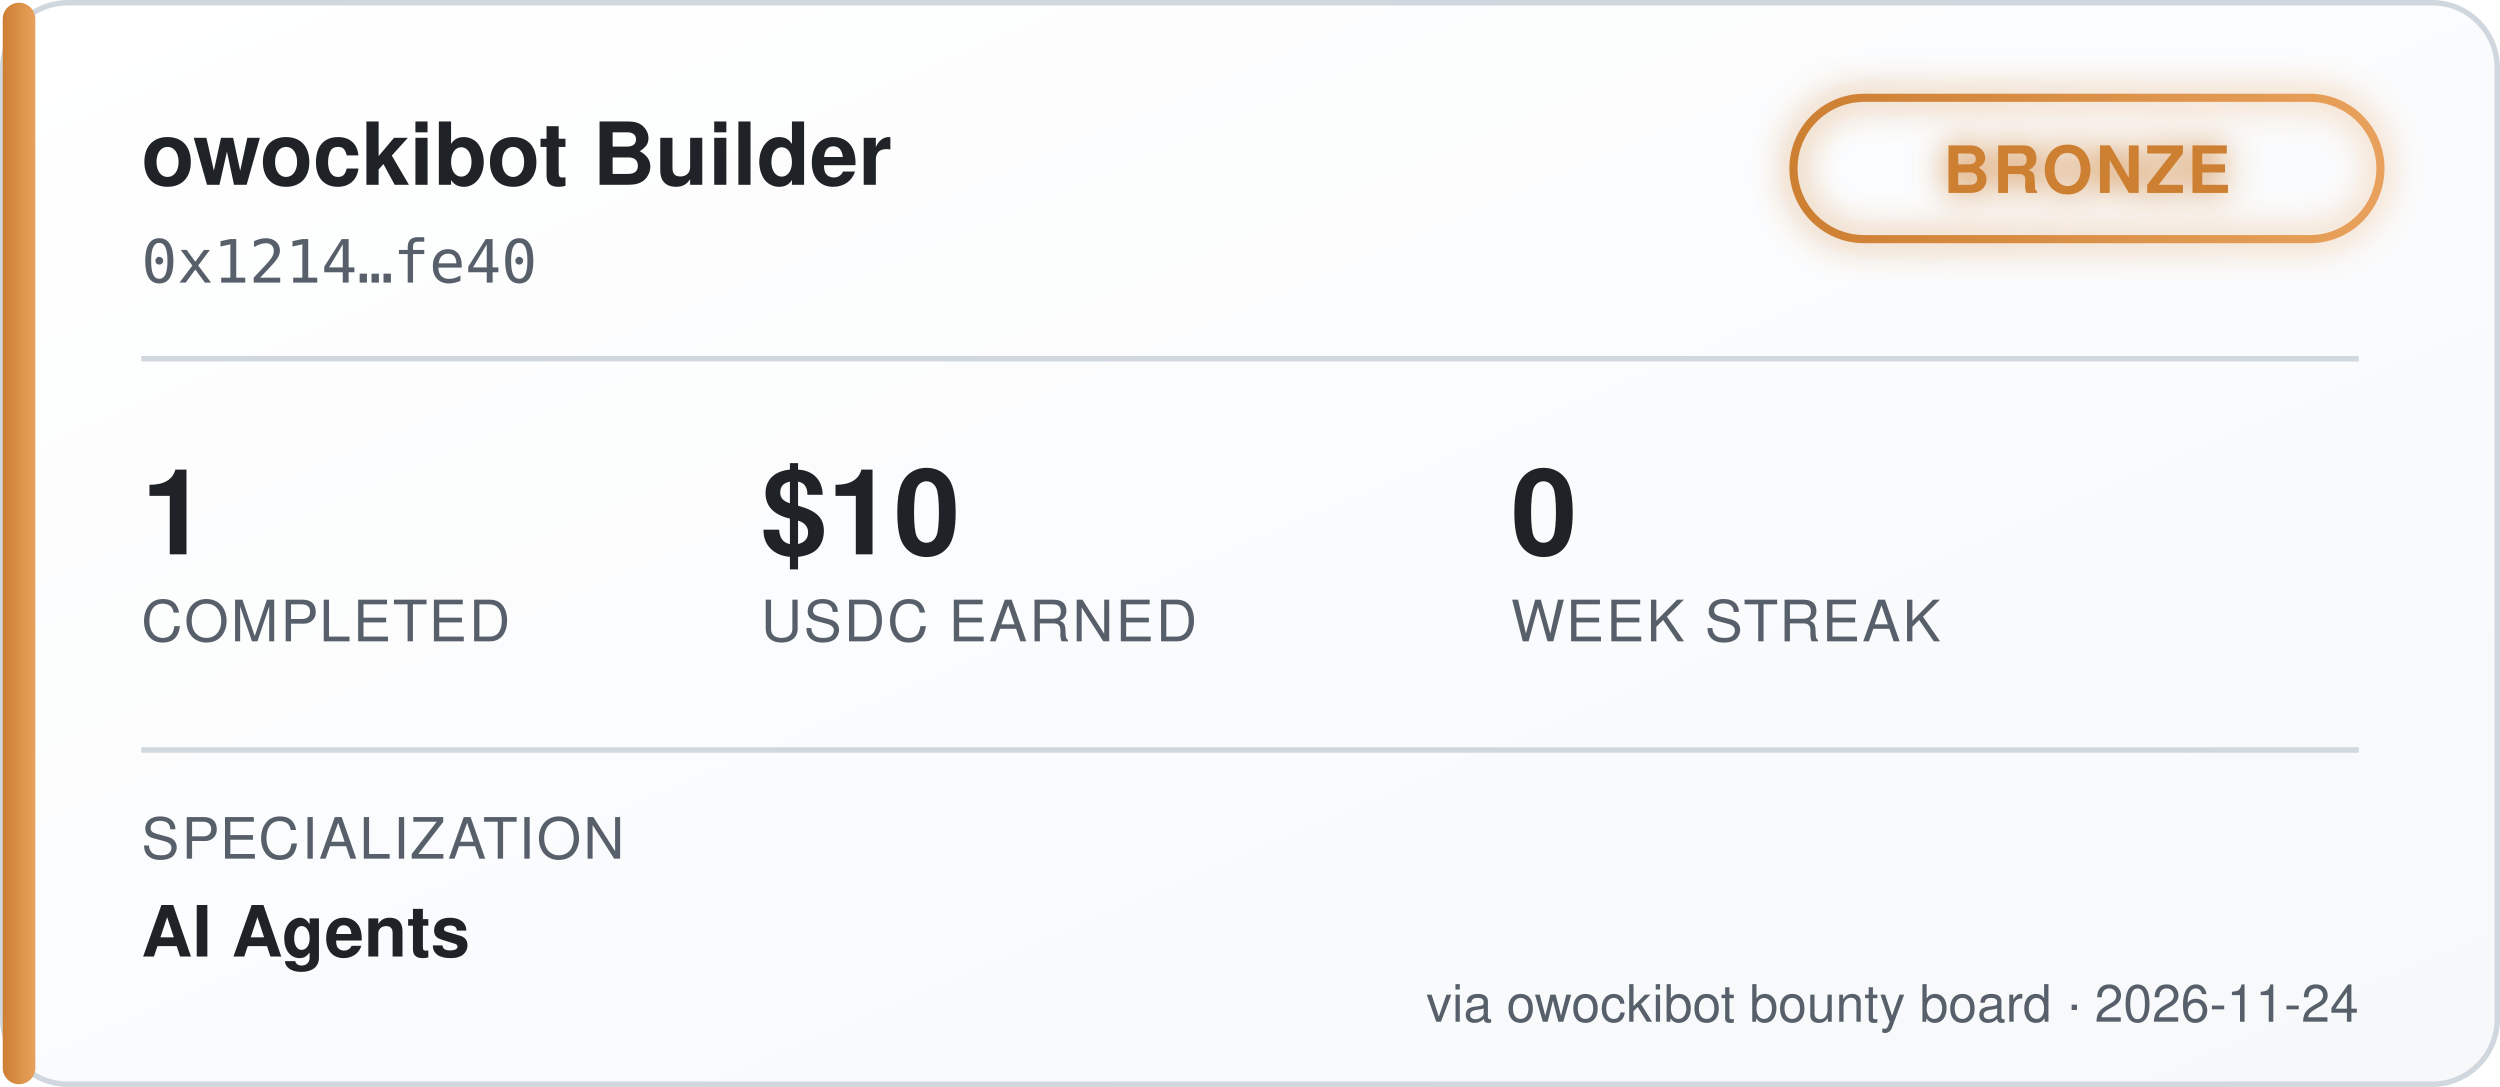
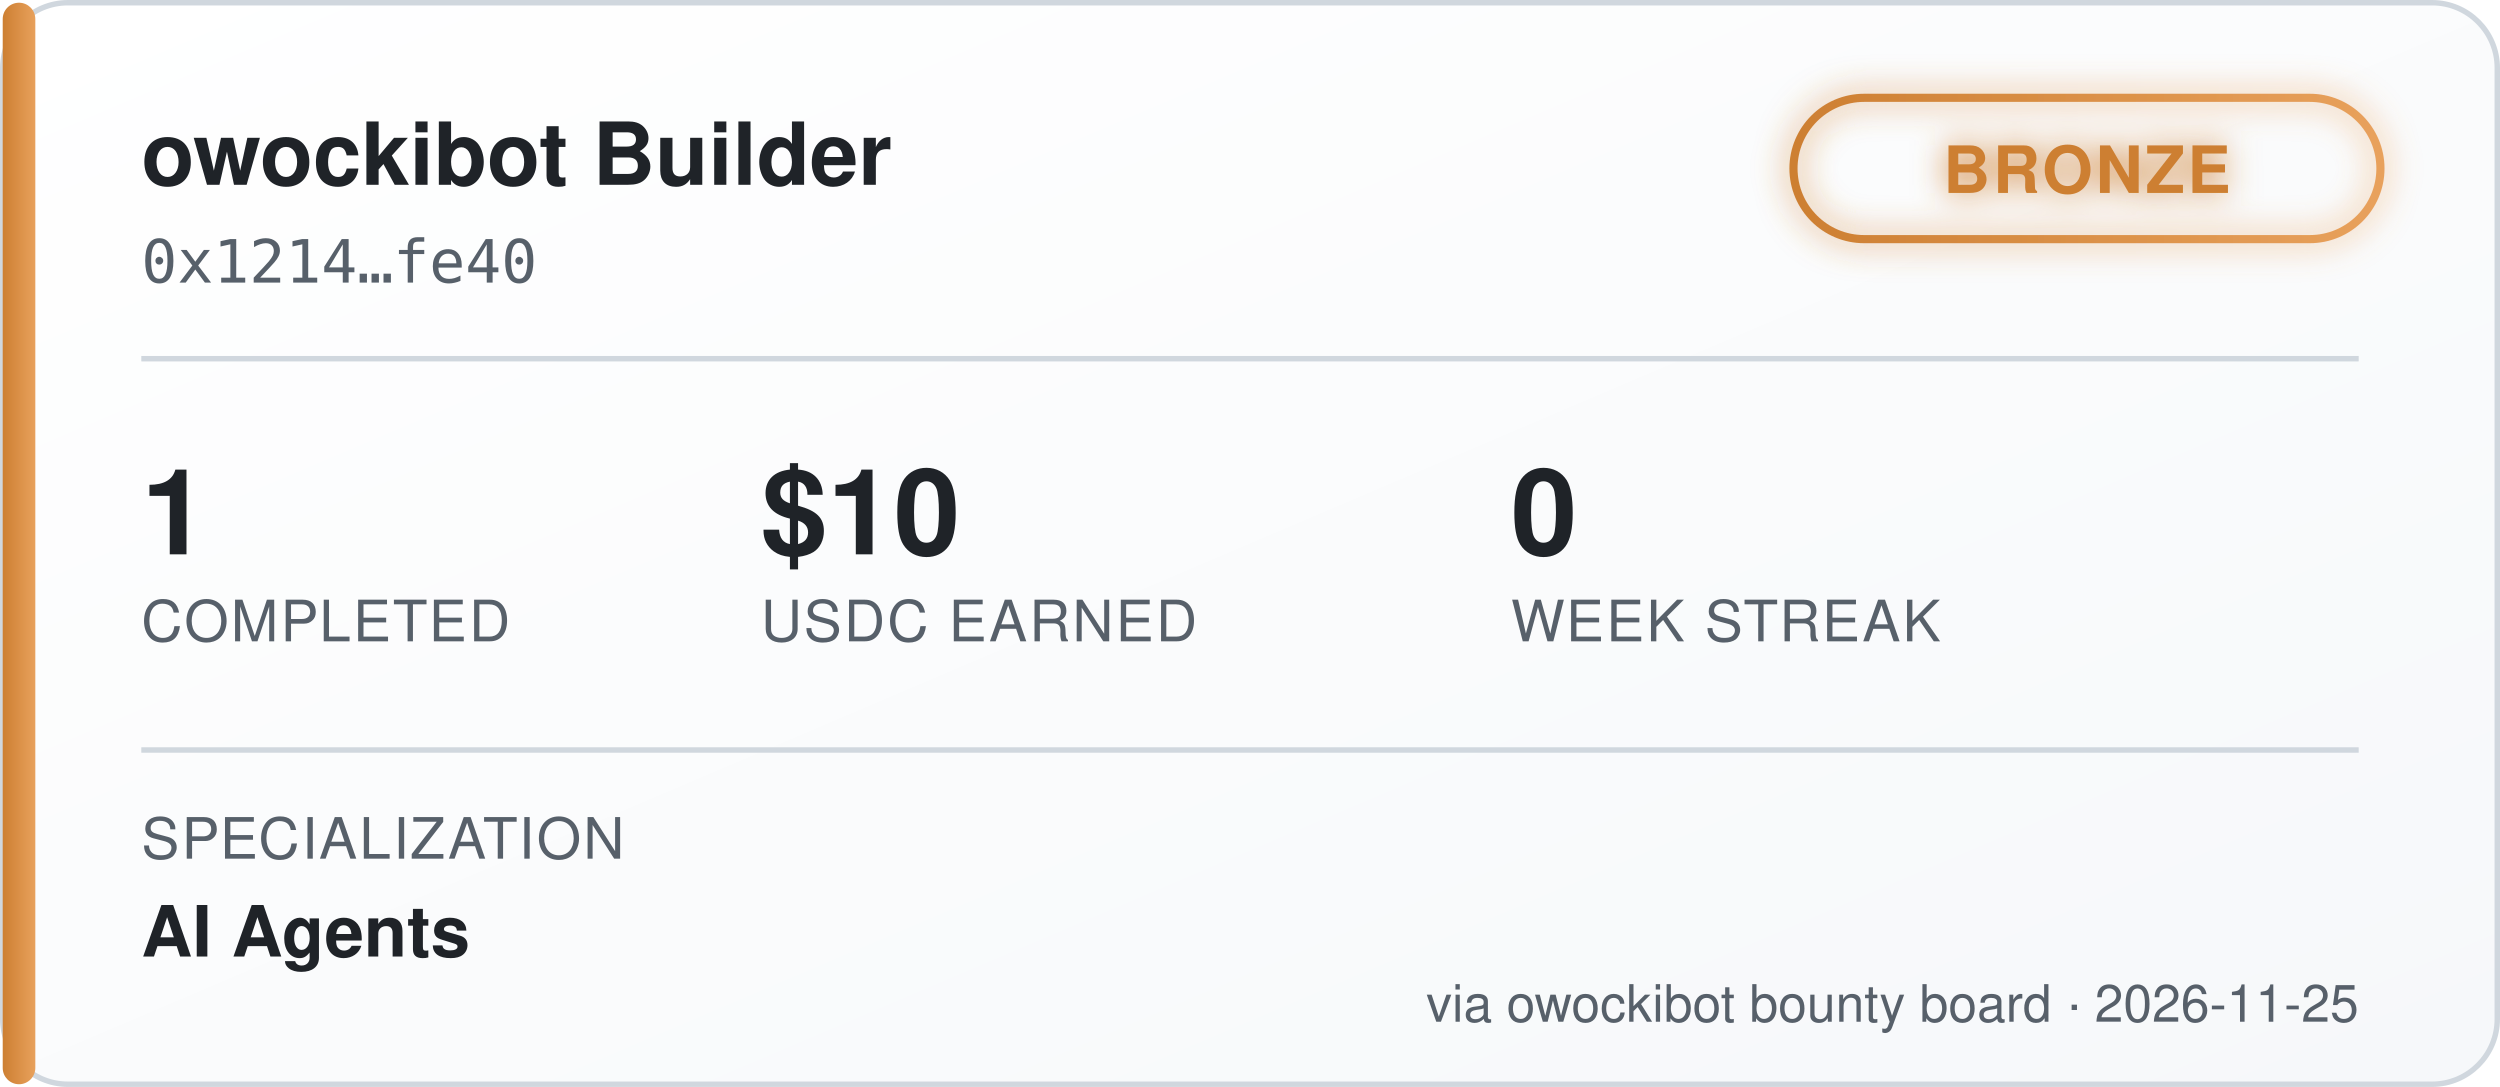
<svg xmlns="http://www.w3.org/2000/svg" width="460" height="200" viewBox="0 0 460 200" font-family="'Segoe UI', Helvetica, Arial, sans-serif">
  <defs>
    <linearGradient id="bgGrad" x1="0" y1="0" x2="1" y2="1">
      <stop offset="0%" stop-color="#ffffff" />
      <stop offset="100%" stop-color="#f6f8fa" />
    </linearGradient>
    <linearGradient id="tierGrad" x1="0" y1="0" x2="1" y2="0">
      <stop offset="0%" stop-color="#cd7f32" />
      <stop offset="100%" stop-color="#e8a15c" />
    </linearGradient>
    <filter id="glow" x="-50%" y="-50%" width="200%" height="200%">
      <feGaussianBlur stdDeviation="3" result="blur" />
      <feMerge>
        <feMergeNode in="blur" />
        <feMergeNode in="SourceGraphic" />
      </feMerge>
    </filter>
  </defs>
  <rect x="0.5" y="0.5" width="459" height="199" rx="12" fill="url(#bgGrad)" stroke="#d0d7de" />
  <rect x="0.5" y="0.5" width="6" height="199" rx="3" fill="url(#tierGrad)" />
  <text x="26" y="34" fill="#1f2328" font-size="16" font-weight="700">owockibot Builder</text>
  <text x="26" y="52" fill="#57606a" font-size="11" font-family="monospace">0x1214…fe40</text>
  <g transform="translate(330, 18)" filter="url(#glow)">
    <rect x="0" y="0" width="108" height="26" rx="13" fill="none" stroke="url(#tierGrad)" stroke-width="1.5" />
    <text x="54" y="17.5" fill="#cd7f32" font-size="12" font-weight="700" text-anchor="middle" letter-spacing="0.5">BRONZE</text>
  </g>
  <line x1="26" y1="66" x2="434" y2="66" stroke="#d0d7de" stroke-width="1" />
  <g font-size="22" font-weight="700" fill="#1f2328">
    <text x="26" y="102">1</text>
    <text x="140" y="102">$10</text>
    <text x="278" y="102">0</text>
  </g>
  <g font-size="10.5" fill="#57606a" letter-spacing="0.4">
    <text x="26" y="118">COMPLETED</text>
    <text x="140" y="118">USDC EARNED</text>
    <text x="278" y="118">WEEK STREAK</text>
  </g>
  <line x1="26" y1="138" x2="434" y2="138" stroke="#d0d7de" stroke-width="1" />
  <text x="26" y="158" fill="#57606a" font-size="10.5" letter-spacing="0.4">SPECIALIZATION</text>
  <text x="26" y="176" fill="#1f2328" font-size="13" font-weight="600">AI Agents</text>
-   <text x="434" y="188" fill="#57606a" font-size="9.5" text-anchor="end">via owockibot bounty board · 2026-11-24</text>
+   <text x="434" y="188" fill="#57606a" font-size="9.5" text-anchor="end">via owockibot bounty board · 2026-11-25</text>
</svg>
